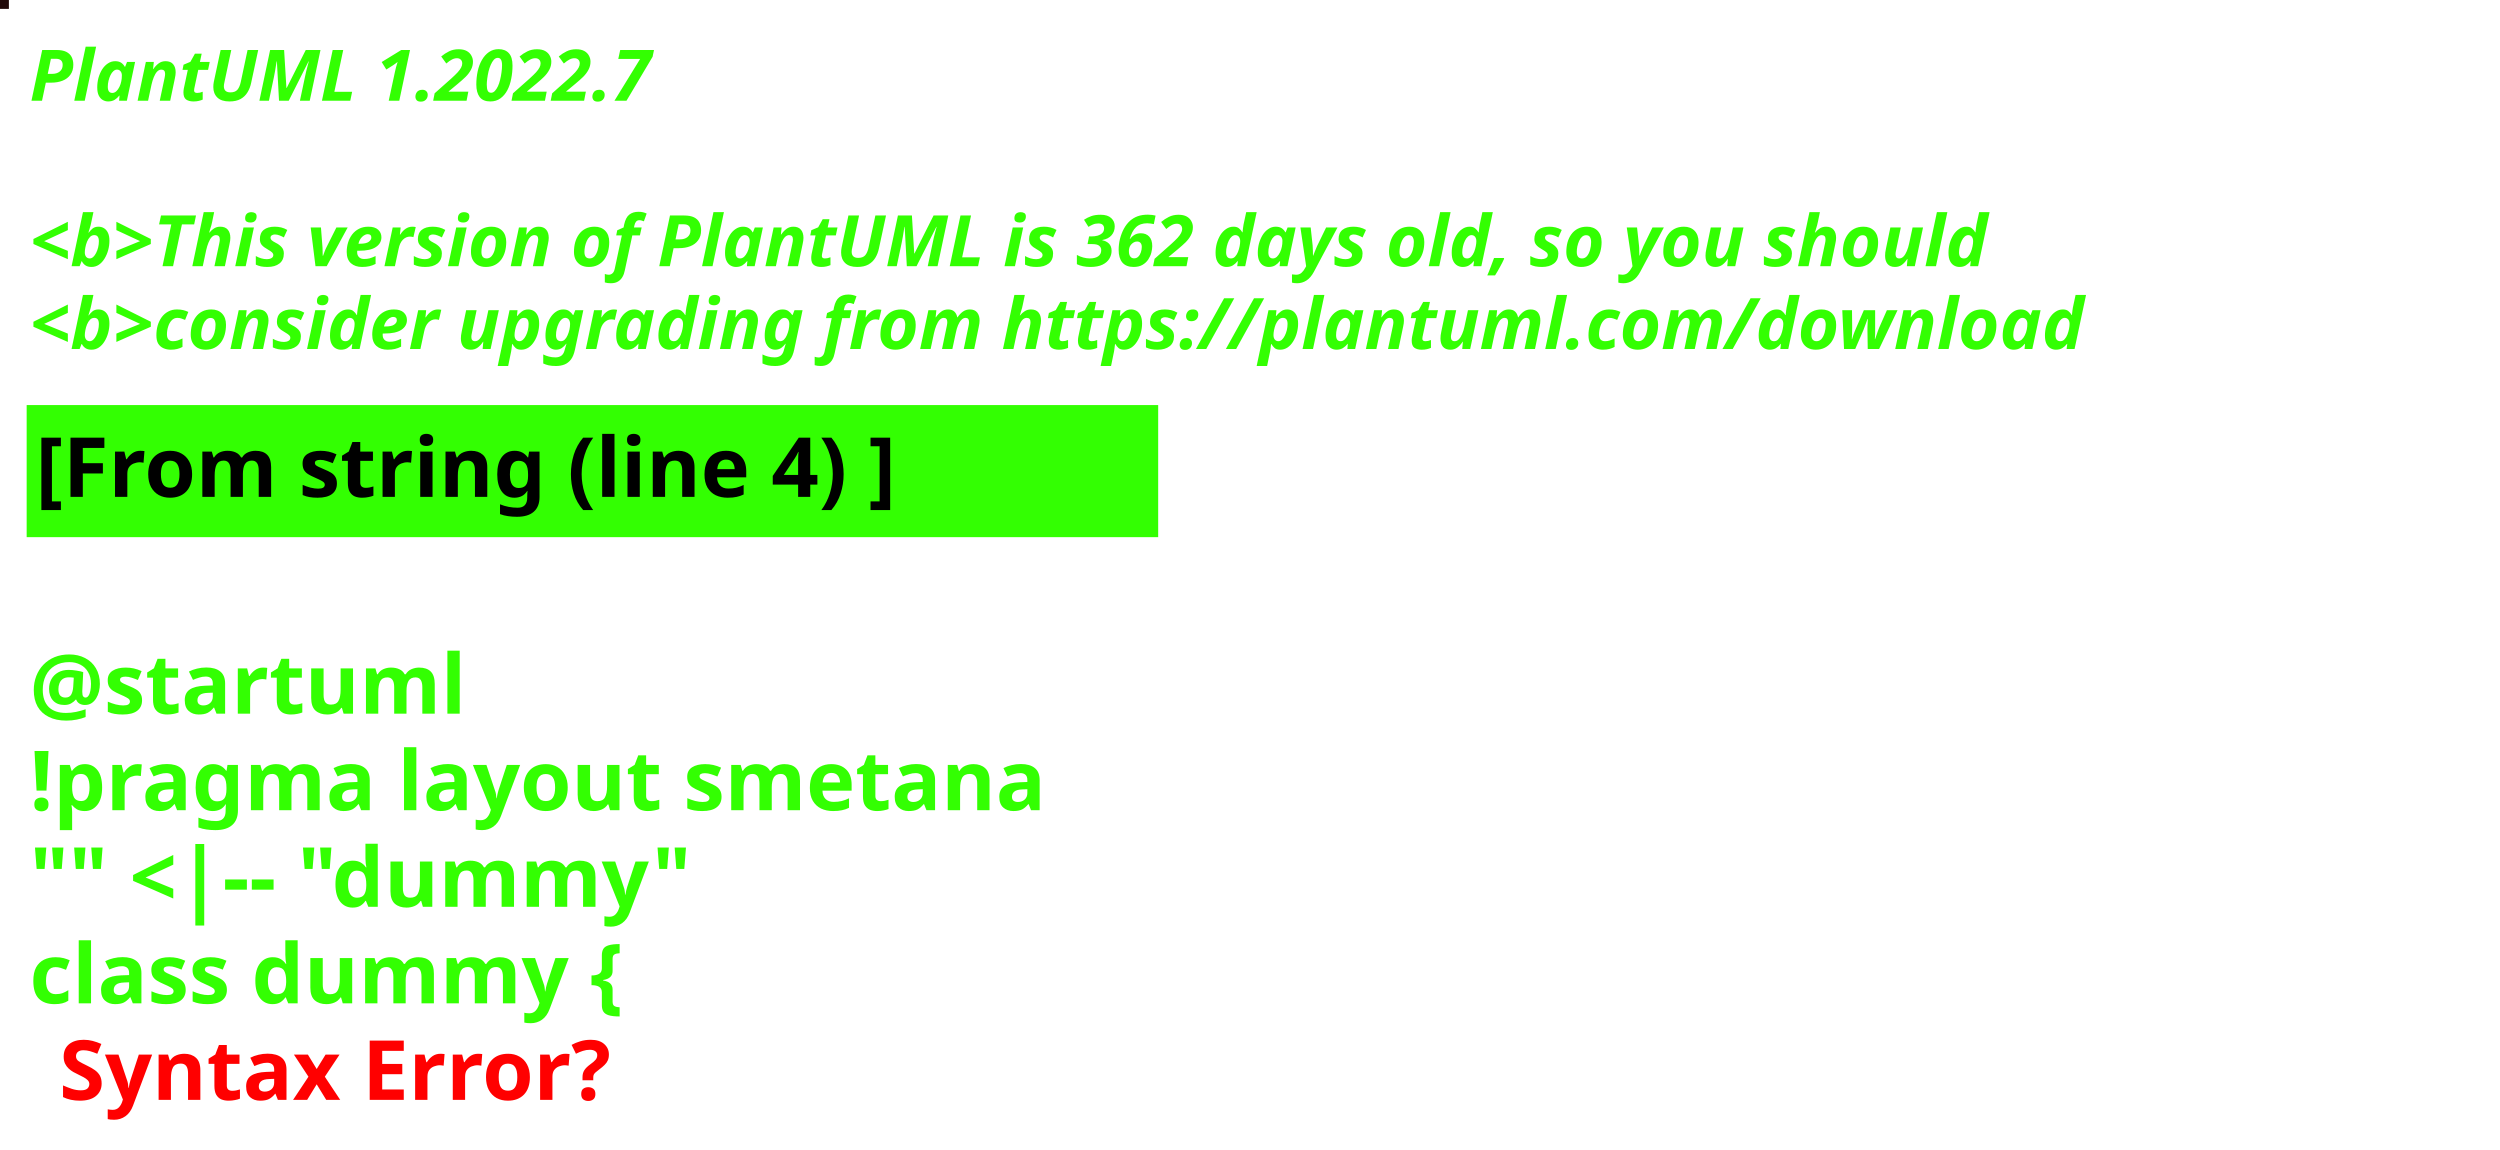
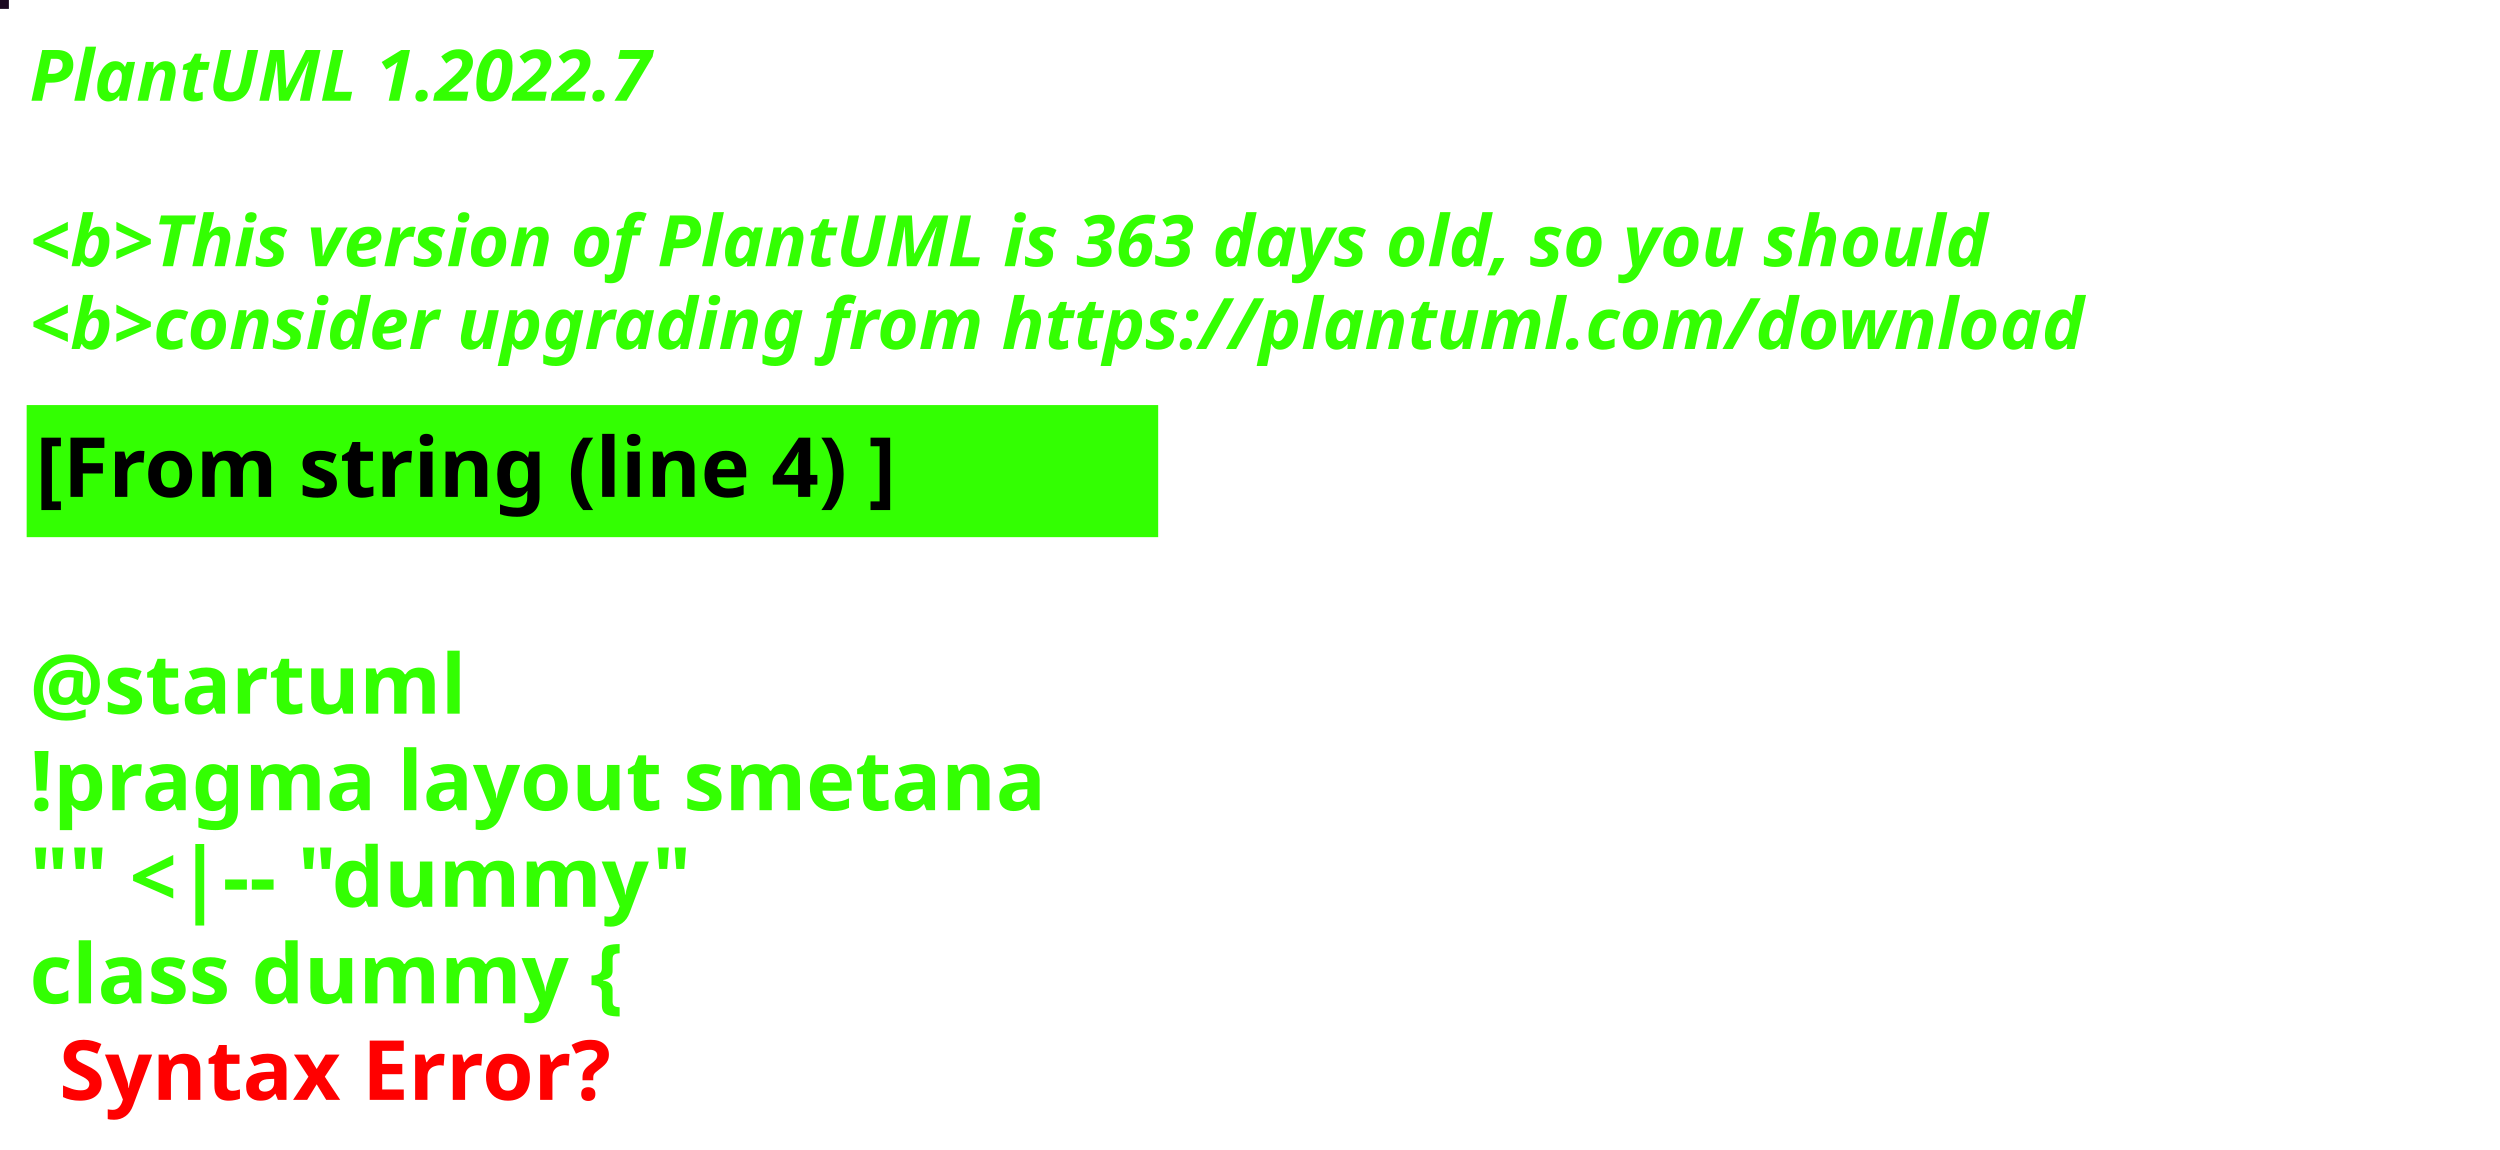
<svg xmlns="http://www.w3.org/2000/svg" contentStyleType="text/css" height="194px" preserveAspectRatio="none" style="width:422px;height:194px;background:#000000;" version="1.1" viewBox="0 0 422 194" width="422px" zoomAndPan="magnify">
  <defs />
  <g>
-     <rect fill="#210909" height="1" style="stroke:#210909;stroke-width:1.0;" width="1" x="0" y="0" />
+     <rect fill="#1B0820" height="1" style="stroke:#1B0820;stroke-width:1.0;" width="1" x="0" y="0" />
    <text fill="#33FF02" font-family="sans-serif" font-size="12" font-style="italic" font-weight="bold" lengthAdjust="spacing" textLength="127" x="5" y="17">PlantUML 1.2022.7</text>
    <text fill="#33FF02" font-family="sans-serif" font-size="12" font-style="italic" font-weight="bold" lengthAdjust="spacing" textLength="4" x="5" y="30.969"> </text>
-     <text fill="#33FF02" font-family="sans-serif" font-size="12" font-style="italic" font-weight="bold" lengthAdjust="spacing" textLength="399" x="5" y="44.938">&lt;b&gt;This version of PlantUML is 362 days old, so you should</text>
+     <text fill="#33FF02" font-family="sans-serif" font-size="12" font-style="italic" font-weight="bold" lengthAdjust="spacing" textLength="399" x="5" y="44.938">&lt;b&gt;This version of PlantUML is 363 days old, so you should</text>
    <text fill="#33FF02" font-family="sans-serif" font-size="12" font-style="italic" font-weight="bold" lengthAdjust="spacing" textLength="408" x="5" y="58.906">&lt;b&gt;consider upgrading from https://plantuml.com/download</text>
    <rect fill="#33FF02" height="21.297" style="stroke:#33FF02;stroke-width:1.0;" width="190" x="5" y="68.875" />
    <text fill="#000000" font-family="sans-serif" font-size="14" font-weight="bold" lengthAdjust="spacing" textLength="168" x="6" y="83.875">[From string (line 4) ]</text>
    <text fill="#33FF02" font-family="sans-serif" font-size="14" font-weight="bold" lengthAdjust="spacing" textLength="5" x="5" y="104.172"> </text>
    <text fill="#33FF02" font-family="sans-serif" font-size="14" font-weight="bold" lengthAdjust="spacing" textLength="79" x="5" y="120.469">@startuml</text>
    <text fill="#33FF02" font-family="sans-serif" font-size="14" font-weight="bold" lengthAdjust="spacing" textLength="190" x="5" y="136.766">!pragma layout smetana</text>
    <text fill="#33FF02" font-family="sans-serif" font-size="14" font-weight="bold" lengthAdjust="spacing" textLength="124" x="5" y="153.062">"" &lt;|-- "dummy"</text>
    <text fill="#33FF02" font-family="sans-serif" font-size="14" font-weight="bold" lengthAdjust="spacing" text-decoration="wavy underline" textLength="117" x="5" y="169.359">class dummy {</text>
    <text fill="#FF0000" font-family="sans-serif" font-size="14" font-weight="bold" lengthAdjust="spacing" textLength="106" x="10" y="185.656">Syntax Error?</text>
  </g>
</svg>
